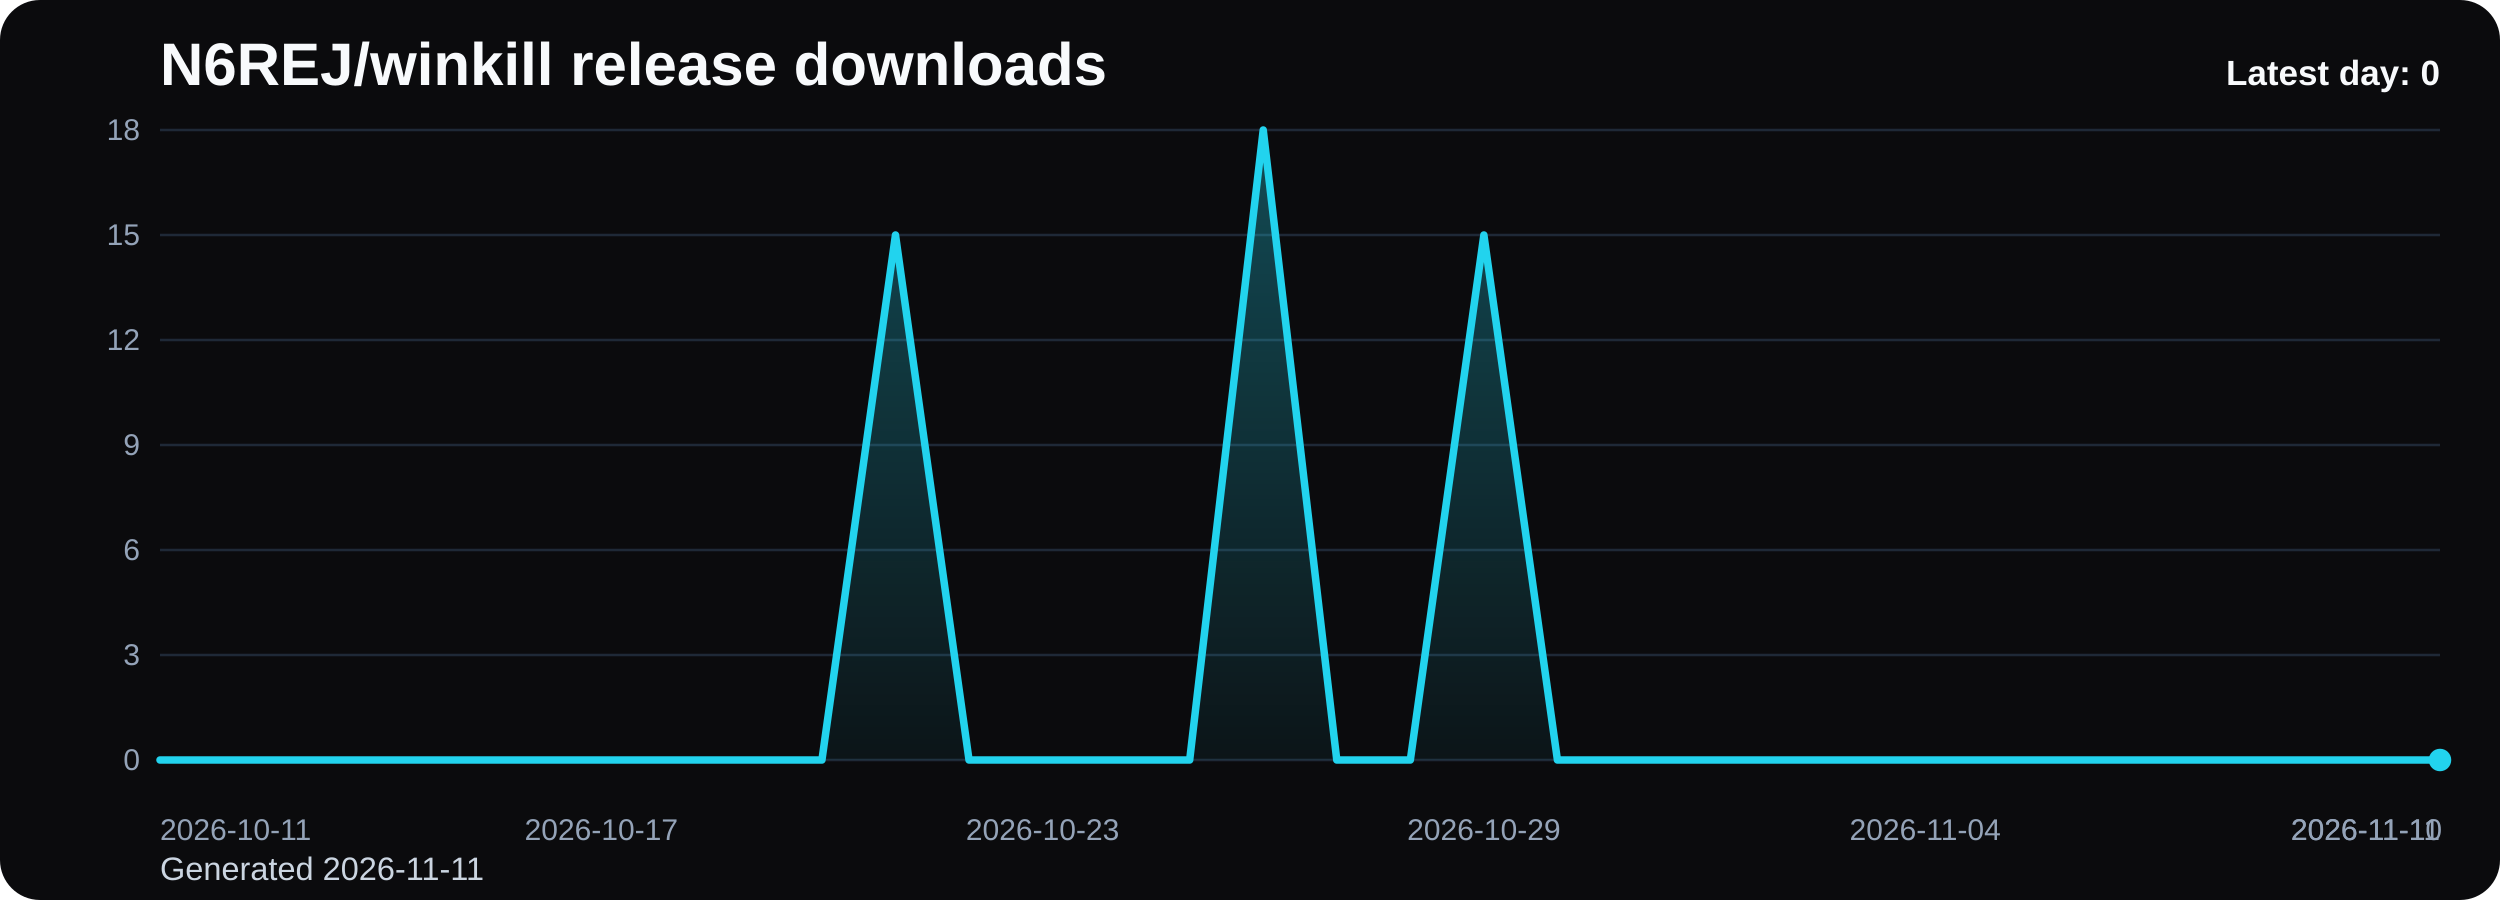
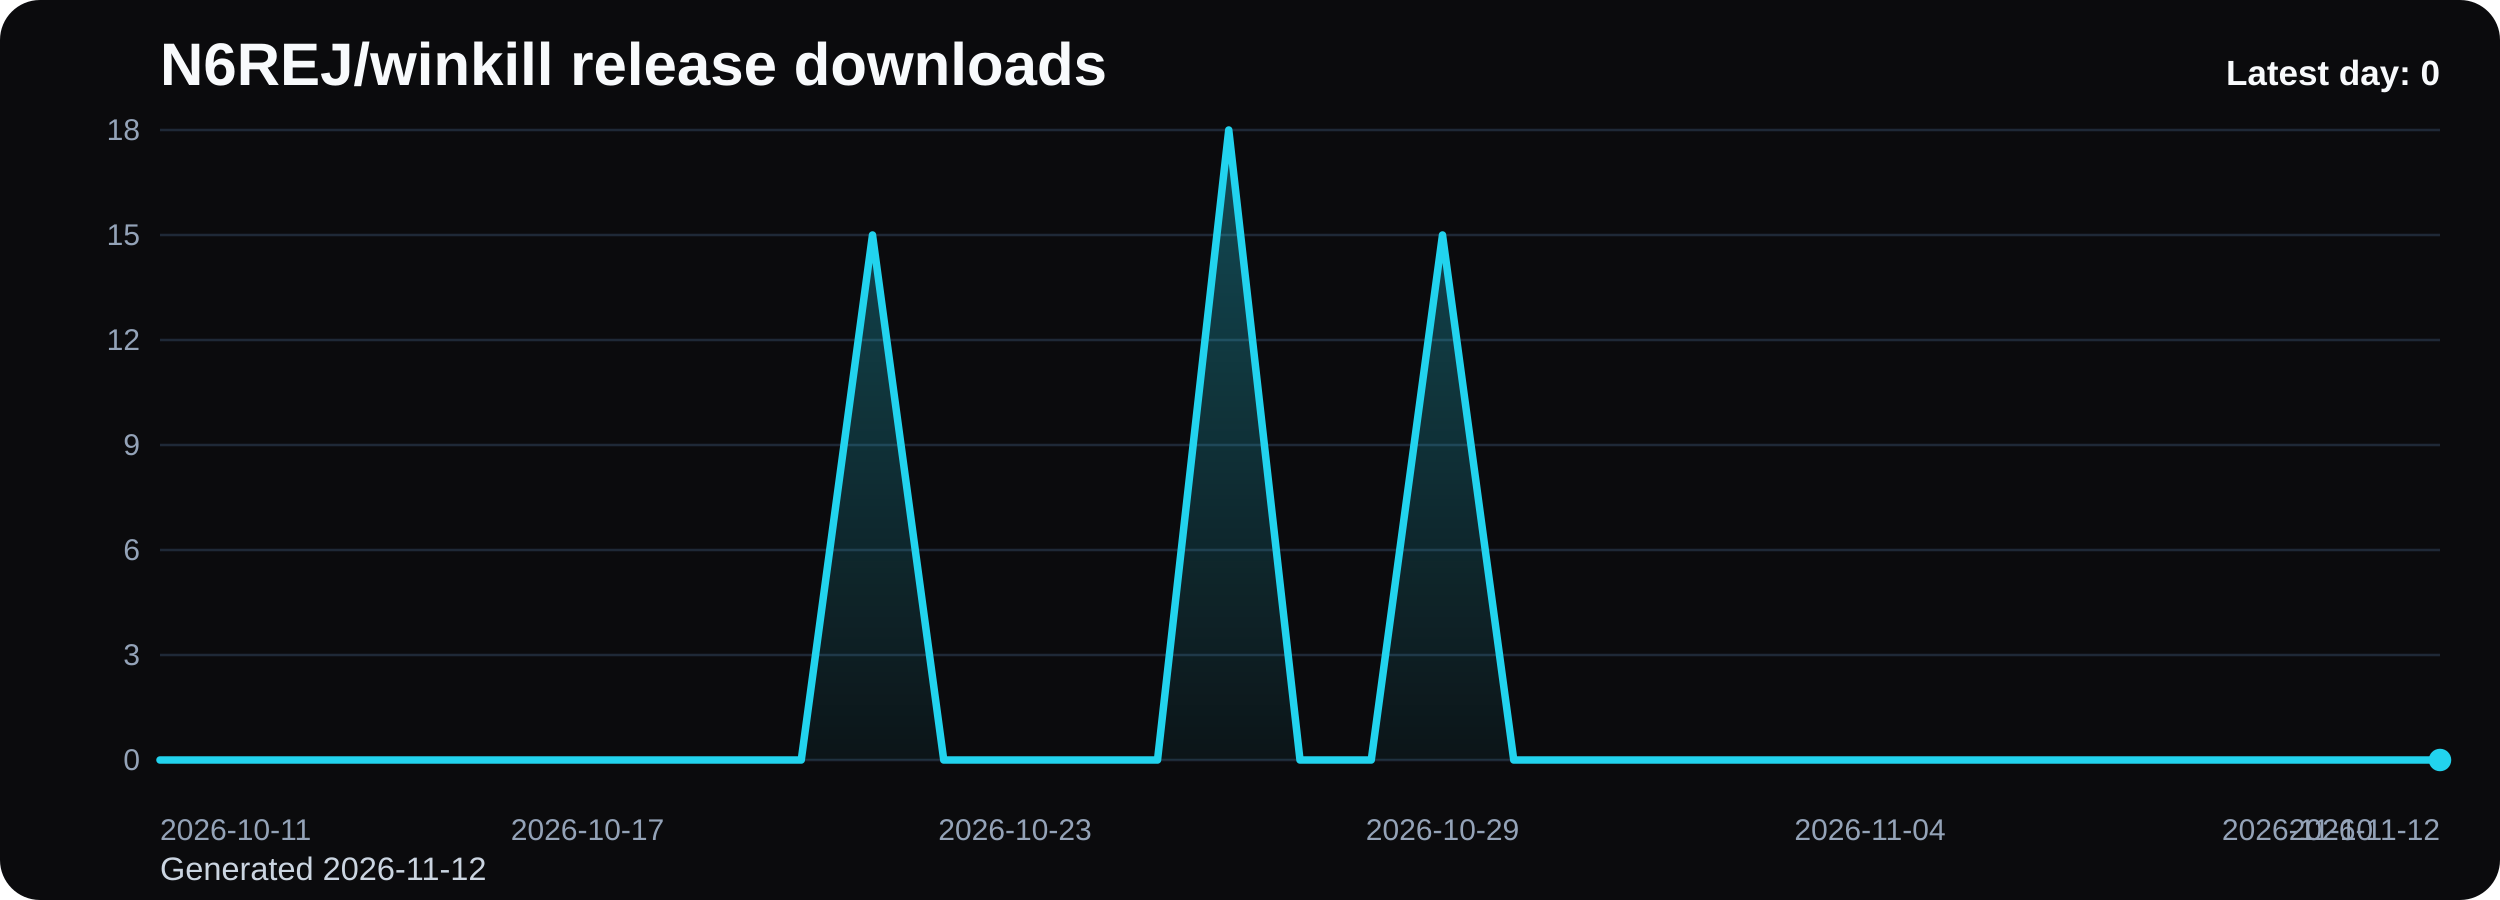
<svg xmlns="http://www.w3.org/2000/svg" viewBox="0 0 1000 360" role="img" aria-label="N6REJ/winkill release downloads chart">
  <defs>
    <linearGradient id="fill-daily-black" x1="0" y1="0" x2="0" y2="1">
      <stop offset="0%" stop-color="#22d3ee" stop-opacity="0.32" />
      <stop offset="100%" stop-color="#22d3ee" stop-opacity="0.05" />
    </linearGradient>
    <style>
      .bg { fill: #0b0b0d; }
      .title { font: 700 24px Arial, sans-serif; fill: #f8fafc; }
      .sub { font: 400 13px Arial, sans-serif; fill: #cbd5e1; }
      .grid { stroke: #1f2937; stroke-width: 1; }
      .axis { font: 400 12px Arial, sans-serif; fill: #94a3b8; }
      .line { fill: none; stroke: #22d3ee; stroke-width: 3; stroke-linecap: round; stroke-linejoin: round; }
      .dot { fill: #22d3ee; }
      .value { font: 600 11px Arial, sans-serif; fill: #cbd5e1; }
      .latest { font: 700 14px Arial, sans-serif; fill: #f8fafc; }
    </style>
  </defs>
  <rect class="bg" x="0" y="0" width="1000" height="360" rx="16" />
  <text class="title" x="64" y="34">N6REJ/winkill release downloads</text>
-   <text class="sub" x="64" y="352">Generated 2026-11-11</text>
+   <text class="sub" x="64" y="352">Generated 2026-11-12</text>
  <line x1="64" y1="52.00" x2="976" y2="52.00" class="grid" />
  <text x="56" y="56.00" text-anchor="end" class="axis">18</text>
  <line x1="64" y1="94.00" x2="976" y2="94.00" class="grid" />
  <text x="56" y="98.00" text-anchor="end" class="axis">15</text>
  <line x1="64" y1="136.00" x2="976" y2="136.00" class="grid" />
  <text x="56" y="140.00" text-anchor="end" class="axis">12</text>
  <line x1="64" y1="178.00" x2="976" y2="178.00" class="grid" />
  <text x="56" y="182.00" text-anchor="end" class="axis">9</text>
  <line x1="64" y1="220.00" x2="976" y2="220.00" class="grid" />
  <text x="56" y="224.00" text-anchor="end" class="axis">6</text>
  <line x1="64" y1="262.00" x2="976" y2="262.00" class="grid" />
  <text x="56" y="266.00" text-anchor="end" class="axis">3</text>
  <line x1="64" y1="304.00" x2="976" y2="304.00" class="grid" />
  <text x="56" y="308.00" text-anchor="end" class="axis">0</text>
-   <path d="M 64.00 304 L 64.00 304.00 L 93.42 304.00 L 122.84 304.00 L 152.26 304.00 L 181.68 304.00 L 211.10 304.00 L 240.52 304.00 L 269.94 304.00 L 299.35 304.00 L 328.77 304.00 L 358.19 94.00 L 387.61 304.00 L 417.03 304.00 L 446.45 304.00 L 475.87 304.00 L 505.29 52.00 L 534.71 304.00 L 564.13 304.00 L 593.55 94.00 L 622.97 304.00 L 652.39 304.00 L 681.81 304.00 L 711.23 304.00 L 740.65 304.00 L 770.06 304.00 L 799.48 304.00 L 828.90 304.00 L 858.32 304.00 L 887.74 304.00 L 917.16 304.00 L 946.58 304.00 L 976.00 304.00 L 976.00 304 Z" fill="url(#fill-daily-black)" />
-   <polyline class="line" points="64.00,304.00 93.42,304.00 122.84,304.00 152.26,304.00 181.68,304.00 211.10,304.00 240.52,304.00 269.94,304.00 299.35,304.00 328.77,304.00 358.19,94.00 387.61,304.00 417.03,304.00 446.45,304.00 475.87,304.00 505.29,52.00 534.71,304.00 564.13,304.00 593.55,94.00 622.97,304.00 652.39,304.00 681.81,304.00 711.23,304.00 740.65,304.00 770.06,304.00 799.48,304.00 828.90,304.00 858.32,304.00 887.74,304.00 917.16,304.00 946.58,304.00 976.00,304.00" />
+   <path d="M 64.00 304 L 64.00 304.00 L 92.50 304.00 L 121.00 304.00 L 149.50 304.00 L 178.00 304.00 L 206.50 304.00 L 235.00 304.00 L 263.50 304.00 L 292.00 304.00 L 320.50 304.00 L 349.00 94.00 L 377.50 304.00 L 406.00 304.00 L 434.50 304.00 L 463.00 304.00 L 491.50 52.00 L 520.00 304.00 L 548.50 304.00 L 577.00 94.00 L 605.50 304.00 L 634.00 304.00 L 662.50 304.00 L 691.00 304.00 L 719.50 304.00 L 748.00 304.00 L 776.50 304.00 L 805.00 304.00 L 833.50 304.00 L 862.00 304.00 L 890.50 304.00 L 919.00 304.00 L 947.50 304.00 L 976.00 304.00 L 976.00 304 Z" fill="url(#fill-daily-black)" />
+   <polyline class="line" points="64.00,304.00 92.50,304.00 121.00,304.00 149.50,304.00 178.00,304.00 206.50,304.00 235.00,304.00 263.50,304.00 292.00,304.00 320.50,304.00 349.00,94.00 377.50,304.00 406.00,304.00 434.50,304.00 463.00,304.00 491.50,52.00 520.00,304.00 548.50,304.00 577.00,94.00 605.50,304.00 634.00,304.00 662.50,304.00 691.00,304.00 719.50,304.00 748.00,304.00 776.50,304.00 805.00,304.00 833.50,304.00 862.00,304.00 890.50,304.00 919.00,304.00 947.50,304.00 976.00,304.00" />
  <circle class="dot" cx="976.00" cy="304.00" r="4.5" />
  <text class="axis" x="64.00" y="336" text-anchor="start">2026-10-11</text>
-   <text class="axis" x="240.52" y="336" text-anchor="middle">2026-10-17</text>
-   <text class="axis" x="417.03" y="336" text-anchor="middle">2026-10-23</text>
-   <text class="axis" x="593.55" y="336" text-anchor="middle">2026-10-29</text>
-   <text class="axis" x="770.06" y="336" text-anchor="middle">2026-11-04</text>
-   <text class="axis" x="946.58" y="336" text-anchor="middle">2026-11-10</text>
-   <text class="axis" x="976.00" y="336" text-anchor="end">2026-11-11</text>
+   <text class="axis" x="235.00" y="336" text-anchor="middle">2026-10-17</text>
+   <text class="axis" x="406.00" y="336" text-anchor="middle">2026-10-23</text>
+   <text class="axis" x="577.00" y="336" text-anchor="middle">2026-10-29</text>
+   <text class="axis" x="748.00" y="336" text-anchor="middle">2026-11-04</text>
+   <text class="axis" x="919.00" y="336" text-anchor="middle">2026-11-10</text>
+   <text class="axis" x="976.00" y="336" text-anchor="end">2026-11-12</text>
  <text class="latest" x="976" y="34" text-anchor="end">Latest day: 0</text>
</svg>
